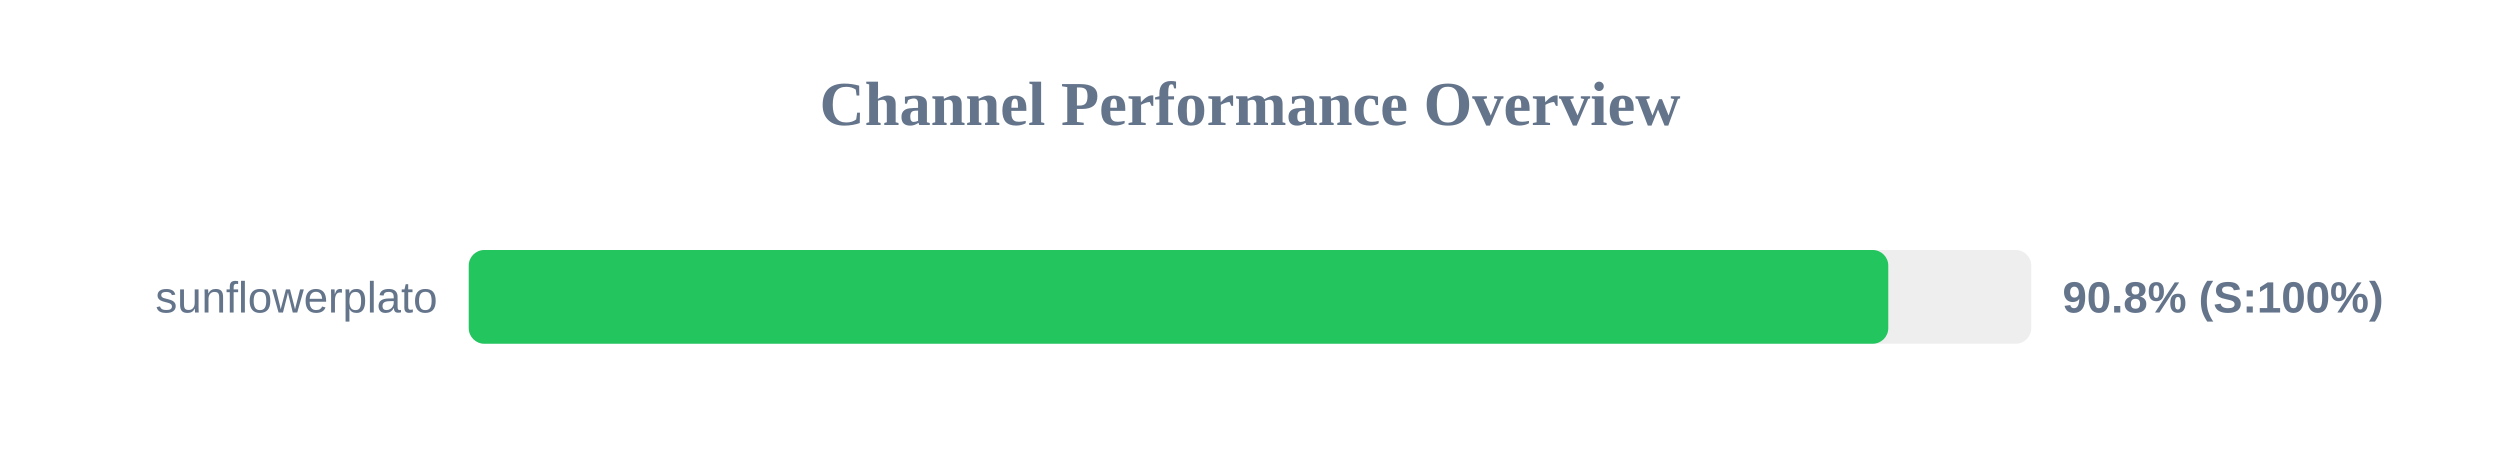
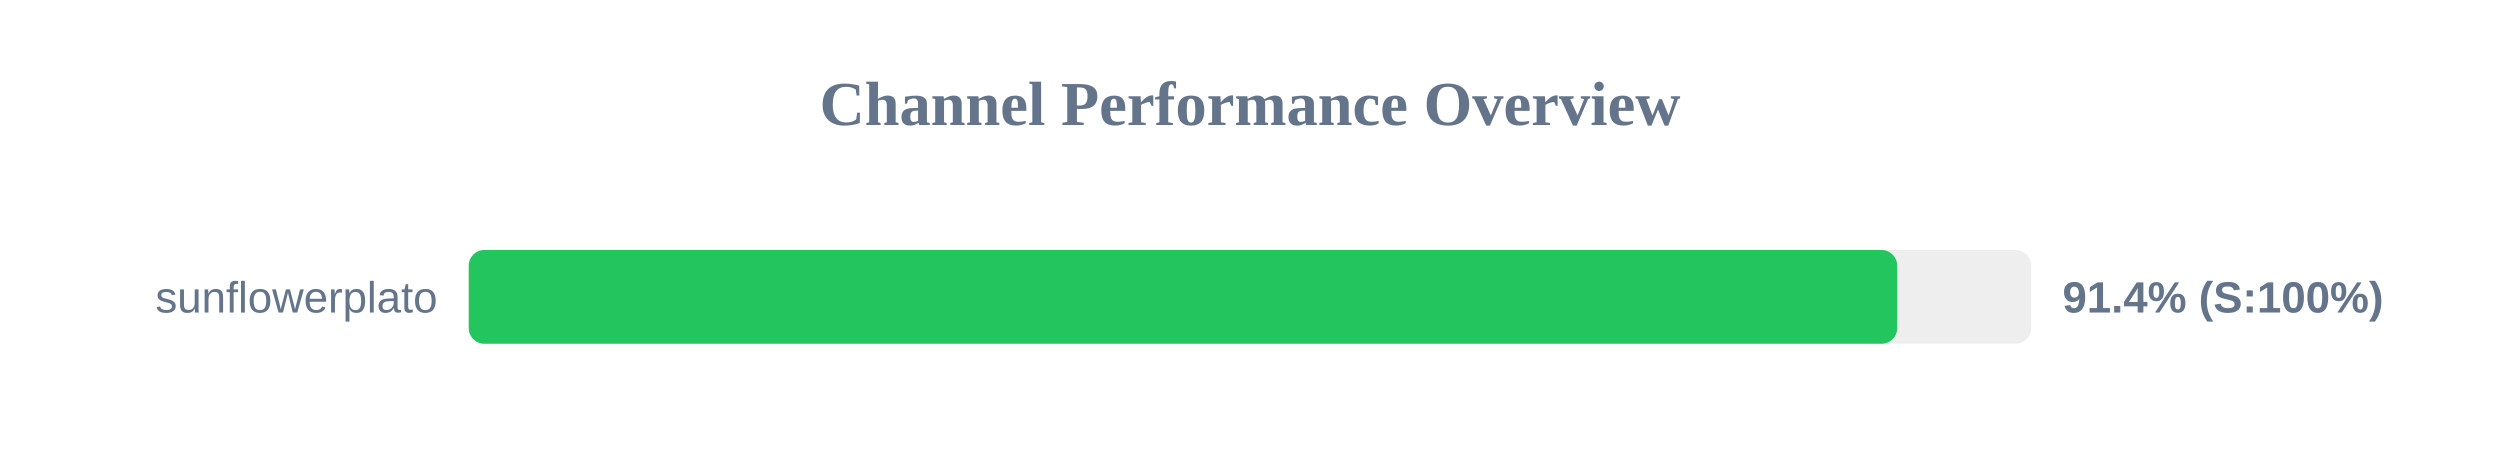
<svg xmlns="http://www.w3.org/2000/svg" width="800" height="150" version="1.1">
  <style>
        .row { font: 14px Arial; fill: #64748b; }
        .score { font: bold 14px Arial; fill: #64748b; }
    </style>
  <text x="400" y="40" text-anchor="middle" font-size="20px" font-weight="bold" fill="#64748b">Channel Performance Overview</text>
  <rect x="150" y="80" width="500" height="30" fill="#eee" rx="5" />
-   <rect x="150" y="80" width="454.25" height="30" fill="#22c55e" rx="5" />
+   <rect x="150" y="80" width="457.1" height="30" fill="#22c55e" rx="5" />
  <text x="140" y="100" text-anchor="end" class="row">sunflowerplato</text>
-   <text x="660" y="100" text-anchor="start" class="score">90.8% (S:100%)</text>
+   <text x="660" y="100" text-anchor="start" class="score">91.4% (S:100%)</text>
</svg>
